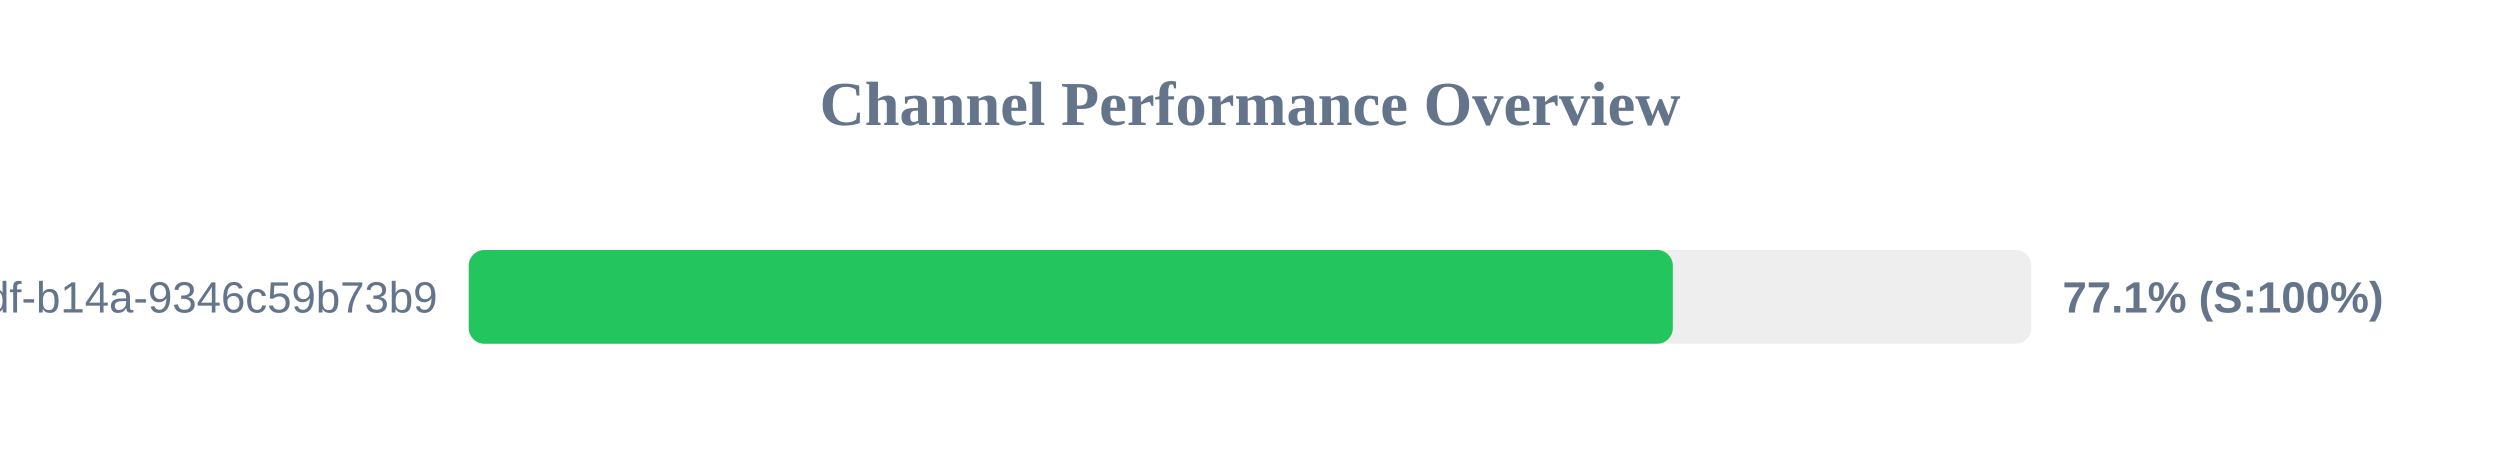
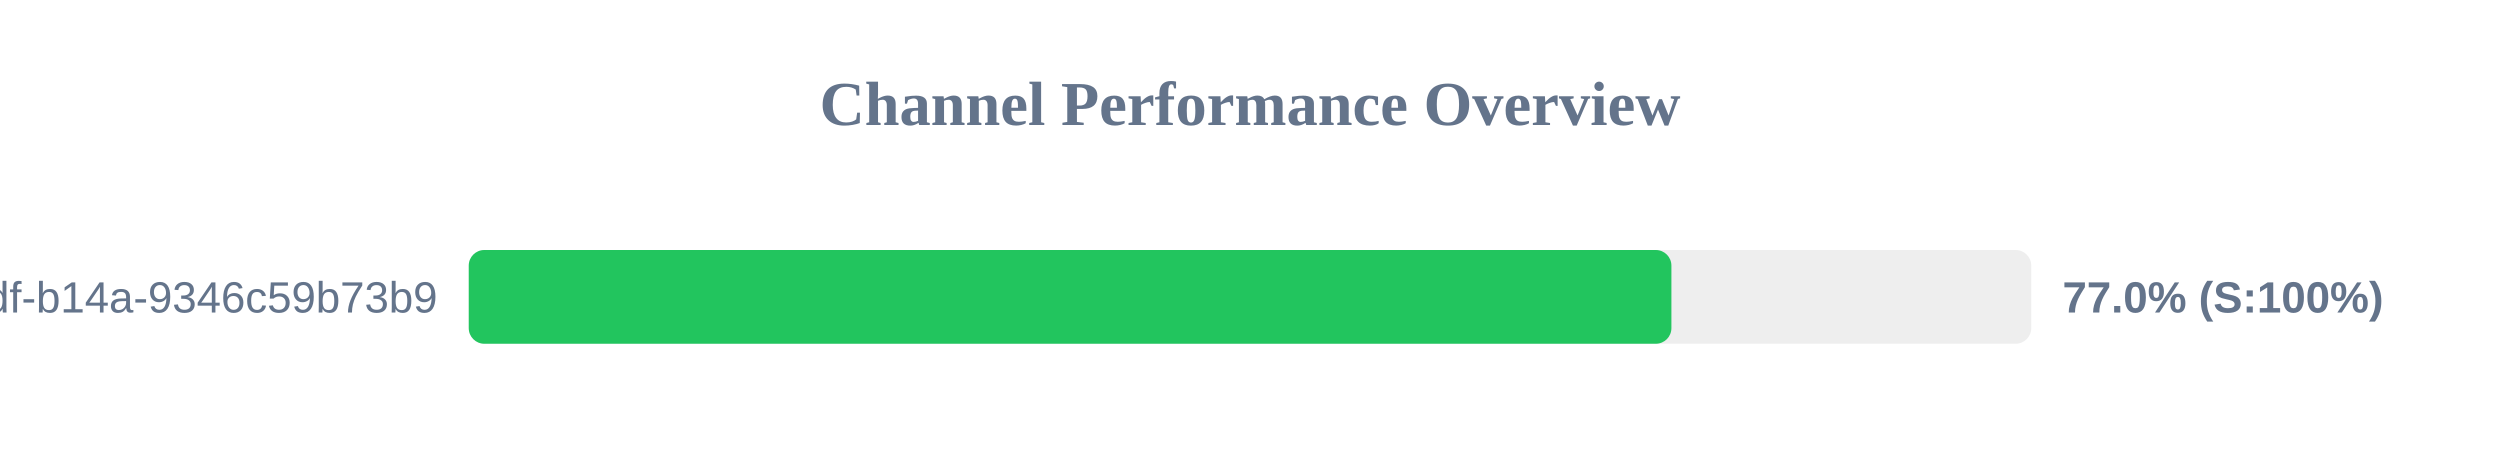
<svg xmlns="http://www.w3.org/2000/svg" width="800" height="150" version="1.1">
  <style>
        .row { font: 14px Arial; fill: #64748b; }
        .score { font: bold 14px Arial; fill: #64748b; }
    </style>
  <text x="400" y="40" text-anchor="middle" font-size="20px" font-weight="bold" fill="#64748b">Channel Performance Overview</text>
  <rect x="150" y="80" width="500" height="30" fill="#eee" rx="5" />
-   <rect x="150" y="80" width="385.3" height="30" fill="#22c55e" rx="5" />
+   <rect x="150" y="80" width="384.85" height="30" fill="#22c55e" rx="5" />
  <text x="140" y="100" text-anchor="end" class="row">?uuid=55ca7a9e-cf90-49df-b14a-9346c59b73b9</text>
-   <text x="660" y="100" text-anchor="start" class="score">77.1% (S:100%)</text>
+   <text x="660" y="100" text-anchor="start" class="score">77.0% (S:100%)</text>
</svg>
